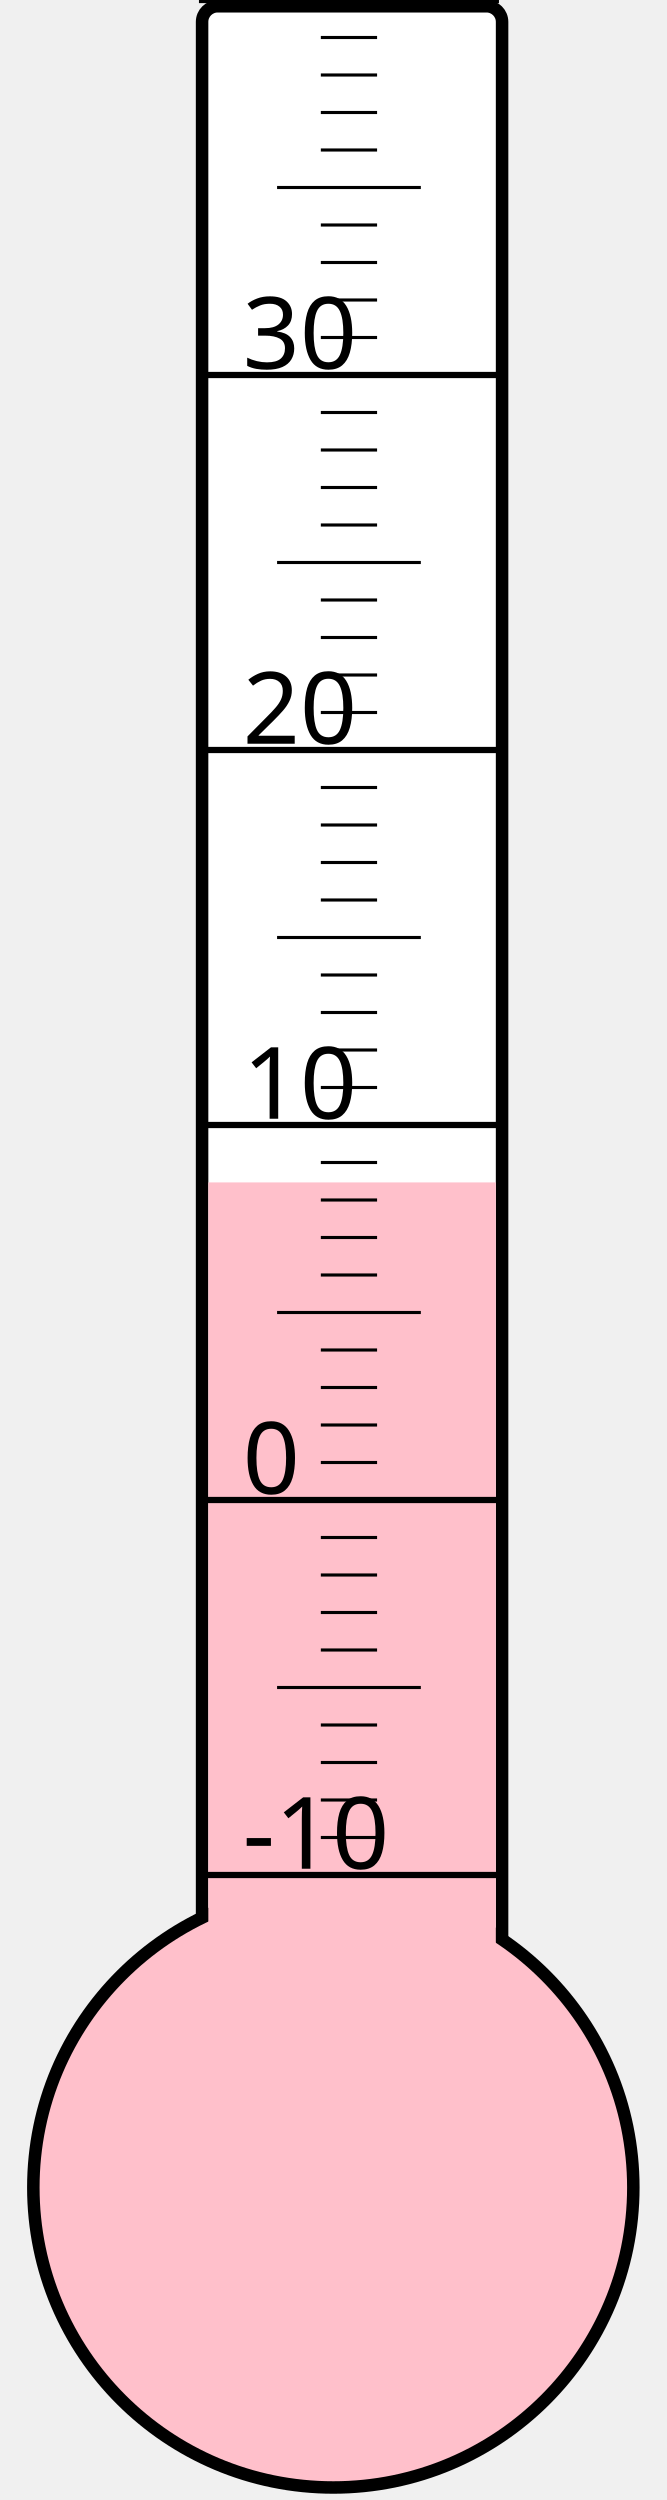
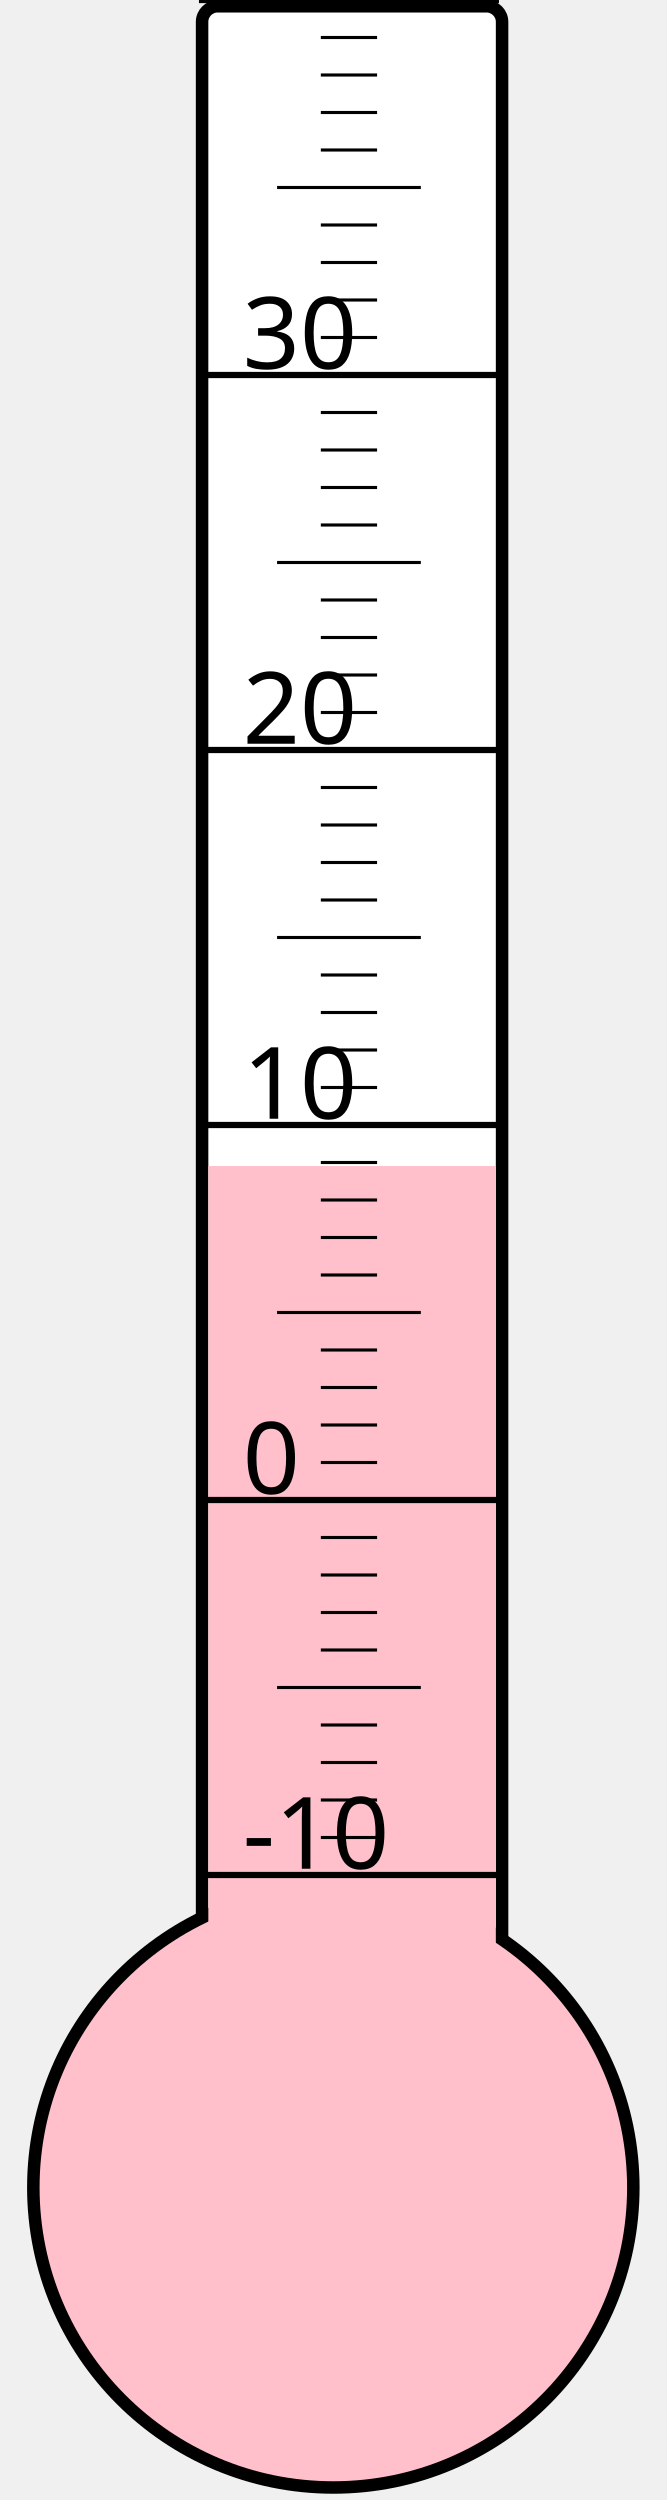
<svg xmlns="http://www.w3.org/2000/svg" width="40px" height="150px" viewBox="0 0 200 800">
  <rect width="200" height="800" x="0" y="0" style="fill: #ffffeb; fill-opacity: 0;" />
  <rect width="96" height="680" x="58" y="2" rx="5" ry="5" style="fill: white; fill-opacity: 1; stroke: black; stroke-width: 4;" />
  <circle cx="100" cy="700" r="96" style="fill: pink; stroke: black; stroke-width: 4;" />
-   <rect width="92" height="321.625" x="60" y="378.375" style="fill: pink; fill-opacity: 1; stroke-width: 0;" />
+   <rect width="92" height="326.875" x="60" y="373.125" style="fill: pink; fill-opacity: 1; stroke-width: 0;" />
  <text x="71" y="598" style="font-family: sans-serif; font-size: 24pt;">-10</text>
  <text x="71" y="478" style="font-family: sans-serif; font-size: 24pt;">0</text>
  <text x="71" y="358" style="font-family: sans-serif; font-size: 24pt;">10</text>
  <text x="71" y="238" style="font-family: sans-serif; font-size: 24pt;">20</text>
  <text x="71" y="118" style="font-family: sans-serif; font-size: 24pt;">30</text>
  <g style="stroke: black;">
    <line x1="57" y1="600" x2="153" y2="600" style="stroke-width: 2;" />
    <line x1="96" y1="588" x2="114" y2="588" style="stroke-width: 1;" />
    <line x1="96" y1="576" x2="114" y2="576" style="stroke-width: 1;" />
    <line x1="96" y1="564" x2="114" y2="564" style="stroke-width: 1;" />
    <line x1="96" y1="552" x2="114" y2="552" style="stroke-width: 1;" />
    <line x1="82" y1="540" x2="128" y2="540" style="stroke-width: 1;" />
    <line x1="96" y1="528" x2="114" y2="528" style="stroke-width: 1;" />
    <line x1="96" y1="516" x2="114" y2="516" style="stroke-width: 1;" />
    <line x1="96" y1="504" x2="114" y2="504" style="stroke-width: 1;" />
    <line x1="96" y1="492" x2="114" y2="492" style="stroke-width: 1;" />
    <line x1="57" y1="480" x2="153" y2="480" style="stroke-width: 2;" />
    <line x1="96" y1="468" x2="114" y2="468" style="stroke-width: 1;" />
    <line x1="96" y1="456" x2="114" y2="456" style="stroke-width: 1;" />
    <line x1="96" y1="444" x2="114" y2="444" style="stroke-width: 1;" />
    <line x1="96" y1="432" x2="114" y2="432" style="stroke-width: 1;" />
    <line x1="82" y1="420" x2="128" y2="420" style="stroke-width: 1;" />
    <line x1="96" y1="408" x2="114" y2="408" style="stroke-width: 1;" />
    <line x1="96" y1="396" x2="114" y2="396" style="stroke-width: 1;" />
    <line x1="96" y1="384" x2="114" y2="384" style="stroke-width: 1;" />
    <line x1="96" y1="372" x2="114" y2="372" style="stroke-width: 1;" />
    <line x1="57" y1="360" x2="153" y2="360" style="stroke-width: 2;" />
    <line x1="96" y1="348" x2="114" y2="348" style="stroke-width: 1;" />
    <line x1="96" y1="336" x2="114" y2="336" style="stroke-width: 1;" />
    <line x1="96" y1="324" x2="114" y2="324" style="stroke-width: 1;" />
    <line x1="96" y1="312" x2="114" y2="312" style="stroke-width: 1;" />
    <line x1="82" y1="300" x2="128" y2="300" style="stroke-width: 1;" />
    <line x1="96" y1="288" x2="114" y2="288" style="stroke-width: 1;" />
    <line x1="96" y1="276" x2="114" y2="276" style="stroke-width: 1;" />
    <line x1="96" y1="264" x2="114" y2="264" style="stroke-width: 1;" />
    <line x1="96" y1="252" x2="114" y2="252" style="stroke-width: 1;" />
    <line x1="57" y1="240" x2="153" y2="240" style="stroke-width: 2;" />
    <line x1="96" y1="228" x2="114" y2="228" style="stroke-width: 1;" />
    <line x1="96" y1="216" x2="114" y2="216" style="stroke-width: 1;" />
    <line x1="96" y1="204" x2="114" y2="204" style="stroke-width: 1;" />
    <line x1="96" y1="192" x2="114" y2="192" style="stroke-width: 1;" />
    <line x1="82" y1="180" x2="128" y2="180" style="stroke-width: 1;" />
    <line x1="96" y1="168" x2="114" y2="168" style="stroke-width: 1;" />
    <line x1="96" y1="156" x2="114" y2="156" style="stroke-width: 1;" />
    <line x1="96" y1="144" x2="114" y2="144" style="stroke-width: 1;" />
    <line x1="96" y1="132" x2="114" y2="132" style="stroke-width: 1;" />
    <line x1="57" y1="120" x2="153" y2="120" style="stroke-width: 2;" />
    <line x1="96" y1="108" x2="114" y2="108" style="stroke-width: 1;" />
    <line x1="96" y1="96" x2="114" y2="96" style="stroke-width: 1;" />
    <line x1="96" y1="84" x2="114" y2="84" style="stroke-width: 1;" />
    <line x1="96" y1="72" x2="114" y2="72" style="stroke-width: 1;" />
    <line x1="82" y1="60" x2="128" y2="60" style="stroke-width: 1;" />
    <line x1="96" y1="48" x2="114" y2="48" style="stroke-width: 1;" />
    <line x1="96" y1="36" x2="114" y2="36" style="stroke-width: 1;" />
    <line x1="96" y1="24" x2="114" y2="24" style="stroke-width: 1;" />
    <line x1="96" y1="12" x2="114" y2="12" style="stroke-width: 1;" />
    <line x1="57" y1="0" x2="153" y2="0" style="stroke-width: 2;" />
  </g>
</svg>
